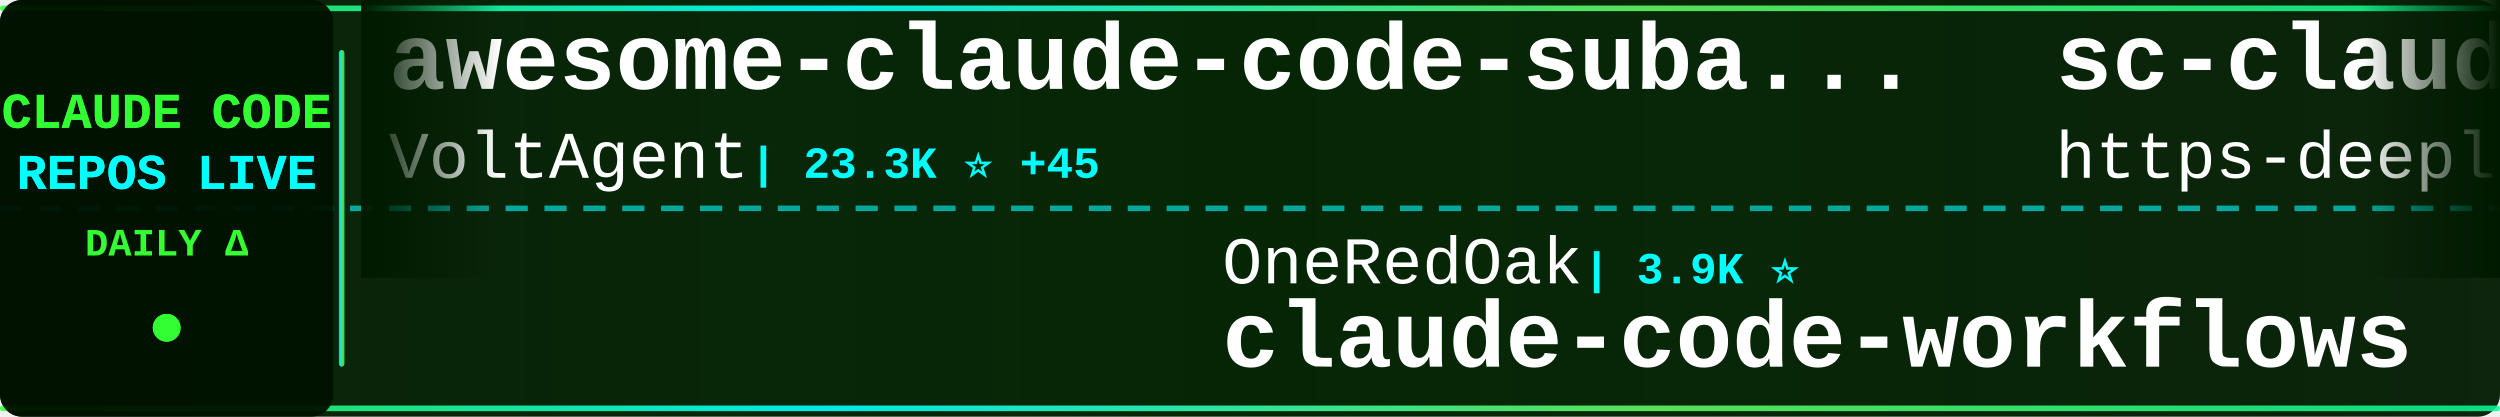
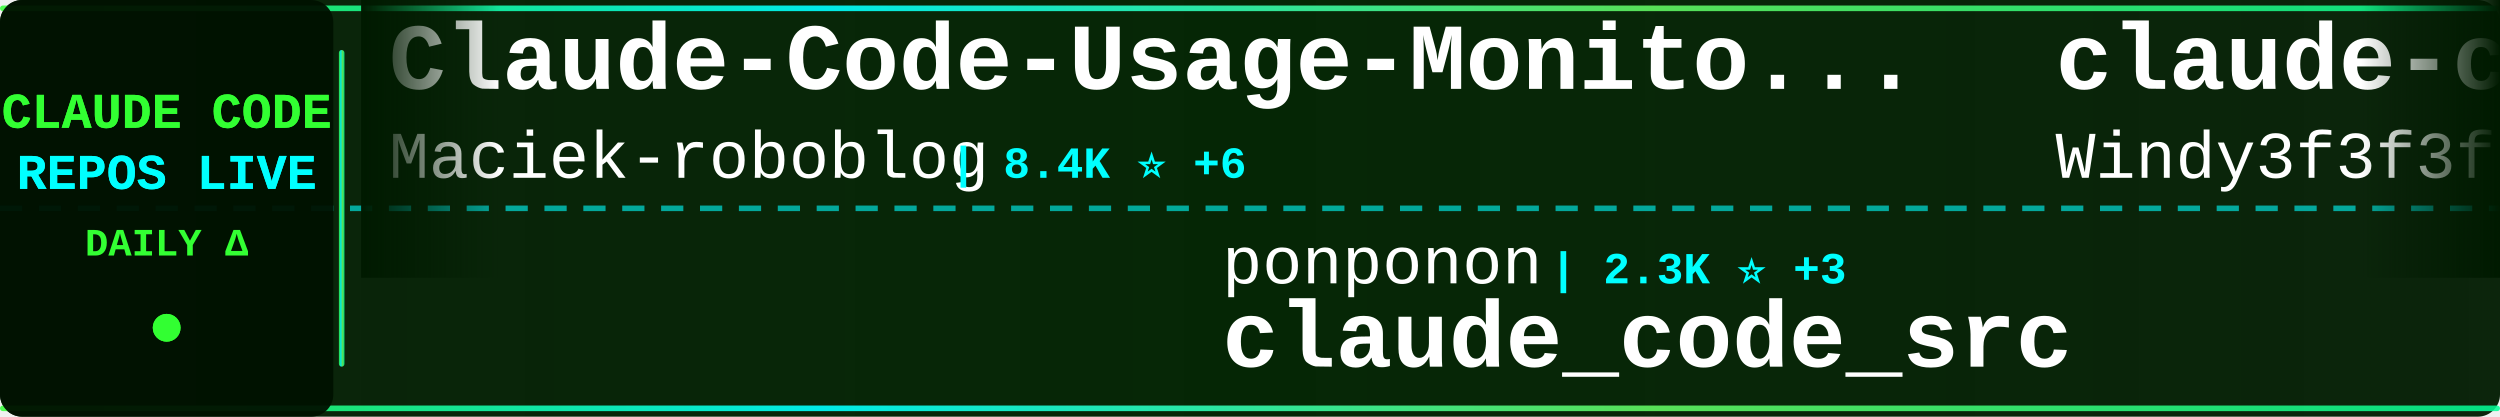
<svg xmlns="http://www.w3.org/2000/svg" width="900" height="150">
  <defs>
    <linearGradient id="tickerBg" x1="0%" y1="0%" x2="100%" y2="0%">
      <stop offset="0%" style="stop-color:#001a00;stop-opacity:0.95" />
      <stop offset="50%" style="stop-color:#002200;stop-opacity:0.98" />
      <stop offset="100%" style="stop-color:#001a00;stop-opacity:0.95" />
    </linearGradient>
    <linearGradient id="borderGrad" x1="0%" y1="0%" x2="100%" y2="0%">
      <stop offset="0%" style="stop-color:#33ff33;stop-opacity:0.85">
        <animate attributeName="stop-opacity" values="0.85;1;0.85" dur="2s" repeatCount="indefinite" />
      </stop>
      <stop offset="33%" style="stop-color:#00ffff;stop-opacity:0.9">
        <animate attributeName="stop-opacity" values="0.9;1;0.9" dur="2.2s" repeatCount="indefinite" />
      </stop>
      <stop offset="66%" style="stop-color:#66ff66;stop-opacity:0.85">
        <animate attributeName="stop-opacity" values="0.85;1;0.85" dur="1.8s" repeatCount="indefinite" />
      </stop>
      <stop offset="100%" style="stop-color:#00ff99;stop-opacity:0.85">
        <animate attributeName="stop-opacity" values="0.85;1;0.85" dur="2s" repeatCount="indefinite" />
      </stop>
    </linearGradient>
    <filter id="textGlow">
      <feGaussianBlur stdDeviation="0.1" result="coloredBlur" />
      <feMerge>
        <feMergeNode in="coloredBlur" />
        <feMergeNode in="SourceGraphic" />
      </feMerge>
    </filter>
    <filter id="metricGlow">
      <feGaussianBlur stdDeviation="0.2" result="coloredBlur" />
      <feMerge>
        <feMergeNode in="coloredBlur" />
        <feMergeNode in="SourceGraphic" />
      </feMerge>
    </filter>
    <linearGradient id="leftFade" x1="0%" y1="0%" x2="100%" y2="0%">
      <stop offset="0%" style="stop-color:#001a00;stop-opacity:1" />
      <stop offset="100%" style="stop-color:#001a00;stop-opacity:0" />
    </linearGradient>
    <linearGradient id="rightFade" x1="0%" y1="0%" x2="100%" y2="0%">
      <stop offset="0%" style="stop-color:#001a00;stop-opacity:0" />
      <stop offset="100%" style="stop-color:#001a00;stop-opacity:1" />
    </linearGradient>
  </defs>
  <rect width="900" height="150" fill="url(#tickerBg)" rx="8" />
  <rect x="0" y="2" width="900" height="2" fill="url(#borderGrad)" rx="1" />
  <rect x="0" y="146" width="900" height="2" fill="url(#borderGrad)" rx="1" />
  <line x1="0" y1="75" x2="900" y2="75" stroke="#00ffff" stroke-width="2" stroke-dasharray="8 6" opacity="0.6" />
  <rect x="0" y="0" width="120" height="150" fill="#001100" opacity="0.95" rx="8" />
  <text x="60" y="46" font-family="'Courier New', monospace" font-size="18" font-weight="bold" fill="#33ff33" text-anchor="middle" filter="url(#textGlow)">
    CLAUDE CODE
  </text>
  <text x="60" y="68" font-family="'Courier New', monospace" font-size="18" font-weight="bold" fill="#00ffff" text-anchor="middle" filter="url(#textGlow)">
    REPOS LIVE
  </text>
  <text x="60" y="92" font-family="'Courier New', monospace" font-size="14" font-weight="bold" fill="#33ff33" text-anchor="middle">
    DAILY Δ
  </text>
  <circle cx="60" cy="118" r="5" fill="#33ff33" filter="url(#metricGlow)">
    <animate attributeName="r" values="4;6;4" dur="1.5s" repeatCount="indefinite" />
    <animate attributeName="opacity" values="0.6;1;0.6" dur="1.5s" repeatCount="indefinite" />
  </circle>
  <rect x="122" y="18" width="2" height="114" fill="url(#borderGrad)" rx="1" />
  <clipPath id="tickerClip">
    <rect x="130" y="0" width="770" height="150" />
  </clipPath>
  <g clip-path="url(#tickerClip)">
    <g id="tickerItems">
      <animateTransform attributeName="transform" attributeType="XML" type="translate" from="0 0" to="-3000 0" dur="54s" repeatCount="indefinite" />
      <g transform="translate(0, 0)">
-         <text x="140" y="32" font-family="'Courier New', monospace" font-size="34" font-weight="bold" fill="#ffffff">awesome-claude-code-suba...</text>
-         <text x="140" y="64" font-family="'Courier New', monospace" font-size="24" font-weight="normal" fill="#ffffff" opacity="1.0">VoltAgent</text>
-         <text x="270" y="64" font-family="'Courier New', monospace" font-size="16" font-weight="bold" fill="#00ffff"> | 23.3K ⭐ +45</text>
+         <text x="140" y="32" font-family="'Courier New', monospace" font-size="34" font-weight="bold" fill="#ffffff">Claude-Code-Usage-Monito...</text>
+         <text x="140" y="64" font-family="'Courier New', monospace" font-size="24" font-weight="normal" fill="#ffffff" opacity="1.0">Maciek-roboblog</text>
+         <text x="342" y="64" font-family="'Courier New', monospace" font-size="16" font-weight="bold" fill="#00ffff"> | 8.4K ⭐ +6</text>
      </g>
      <g transform="translate(300, 0)">
-         <text x="140" y="102" font-family="'Courier New', monospace" font-size="24" font-weight="normal" fill="#ffffff" opacity="1.0">OneRedOak</text>
-         <text x="270" y="102" font-family="'Courier New', monospace" font-size="16" font-weight="bold" fill="#00ffff"> | 3.9K ⭐</text>
-         <text x="140" y="132" font-family="'Courier New', monospace" font-size="34" font-weight="bold" fill="#ffffff">claude-code-workflows</text>
+         <text x="140" y="102" font-family="'Courier New', monospace" font-size="24" font-weight="normal" fill="#ffffff" opacity="1.0">ponponon</text>
+         <text x="258" y="102" font-family="'Courier New', monospace" font-size="16" font-weight="bold" fill="#00ffff"> | 2.3K ⭐ +3</text>
+         <text x="140" y="132" font-family="'Courier New', monospace" font-size="34" font-weight="bold" fill="#ffffff">claude_code_src</text>
      </g>
      <g transform="translate(600, 0)">
-         <text x="140" y="32" font-family="'Courier New', monospace" font-size="34" font-weight="bold" fill="#ffffff">sc-claude-code-files</text>
-         <text x="140" y="64" font-family="'Courier New', monospace" font-size="24" font-weight="normal" fill="#ffffff" opacity="1.0">https-deeplearning-ai</text>
-         <text x="414" y="64" font-family="'Courier New', monospace" font-size="16" font-weight="bold" fill="#00ffff"> | 533 ⭐</text>
+         <text x="140" y="32" font-family="'Courier New', monospace" font-size="34" font-weight="bold" fill="#ffffff">claude-code-from-scratch</text>
+         <text x="140" y="64" font-family="'Courier New', monospace" font-size="24" font-weight="normal" fill="#ffffff" opacity="1.0">Windy3f3f3f3f</text>
+         <text x="318" y="64" font-family="'Courier New', monospace" font-size="16" font-weight="bold" fill="#00ffff"> | 2.3K ⭐ +13</text>
      </g>
      <g transform="translate(900, 0)">
+         <text x="140" y="102" font-family="'Courier New', monospace" font-size="24" font-weight="normal" fill="#ffffff" opacity="1.0">Yeachan-Heo</text>
+         <text x="294" y="102" font-family="'Courier New', monospace" font-size="16" font-weight="bold" fill="#00ffff"> | 37.8K ⭐ +40</text>
+         <text x="140" y="132" font-family="'Courier New', monospace" font-size="34" font-weight="bold" fill="#ffffff">oh-my-claudecode</text>
+       </g>
+       <g transform="translate(1200, 0)">
+         <text x="140" y="32" font-family="'Courier New', monospace" font-size="34" font-weight="bold" fill="#ffffff">ClaudeCode</text>
+         <text x="140" y="64" font-family="'Courier New', monospace" font-size="24" font-weight="normal" fill="#ffffff" opacity="1.0">guanshan</text>
+         <text x="258" y="64" font-family="'Courier New', monospace" font-size="16" font-weight="bold" fill="#00ffff"> | 61 ⭐</text>
+       </g>
+       <g transform="translate(1500, 0)">
        <text x="140" y="102" font-family="'Courier New', monospace" font-size="24" font-weight="normal" fill="#ffffff" opacity="1.0">kodu-ai</text>
-         <text x="246" y="102" font-family="'Courier New', monospace" font-size="16" font-weight="bold" fill="#00ffff"> | 5.3K ⭐</text>
+         <text x="246" y="102" font-family="'Courier New', monospace" font-size="16" font-weight="bold" fill="#00ffff"> | 5.3K ⭐ +1</text>
        <text x="140" y="132" font-family="'Courier New', monospace" font-size="34" font-weight="bold" fill="#ffffff">claude-coder</text>
      </g>
-       <g transform="translate(1200, 0)">
-         <text x="140" y="32" font-family="'Courier New', monospace" font-size="34" font-weight="bold" fill="#ffffff">Open-ClaudeCode</text>
-         <text x="140" y="64" font-family="'Courier New', monospace" font-size="24" font-weight="normal" fill="#ffffff" opacity="1.0">LING71671</text>
-         <text x="270" y="64" font-family="'Courier New', monospace" font-size="16" font-weight="bold" fill="#00ffff"> | 918 ⭐</text>
-       </g>
-       <g transform="translate(1500, 0)">
-         <text x="140" y="102" font-family="'Courier New', monospace" font-size="24" font-weight="normal" fill="#ffffff" opacity="1.0">777genius</text>
-         <text x="270" y="102" font-family="'Courier New', monospace" font-size="16" font-weight="bold" fill="#00ffff"> | 919 ⭐</text>
-         <text x="140" y="132" font-family="'Courier New', monospace" font-size="34" font-weight="bold" fill="#ffffff">claude-code-source-code</text>
-       </g>
      <g transform="translate(1800, 0)">
-         <text x="140" y="32" font-family="'Courier New', monospace" font-size="34" font-weight="bold" fill="#ffffff">claude-code-reverse</text>
-         <text x="140" y="64" font-family="'Courier New', monospace" font-size="24" font-weight="normal" fill="#ffffff" opacity="1.0">Yuyz0112</text>
-         <text x="258" y="64" font-family="'Courier New', monospace" font-size="16" font-weight="bold" fill="#00ffff"> | 2.4K ⭐</text>
+         <text x="140" y="32" font-family="'Courier New', monospace" font-size="34" font-weight="bold" fill="#ffffff">claude-code-hooks-master...</text>
+         <text x="140" y="64" font-family="'Courier New', monospace" font-size="24" font-weight="normal" fill="#ffffff" opacity="1.0">disler</text>
+         <text x="234" y="64" font-family="'Courier New', monospace" font-size="16" font-weight="bold" fill="#00ffff"> | 3.8K ⭐ +1</text>
      </g>
      <g transform="translate(2100, 0)">
-         <text x="140" y="102" font-family="'Courier New', monospace" font-size="24" font-weight="normal" fill="#ffffff" opacity="1.0">jeremylongshore</text>
-         <text x="342" y="102" font-family="'Courier New', monospace" font-size="16" font-weight="bold" fill="#00ffff"> | 2.5K ⭐</text>
-         <text x="140" y="132" font-family="'Courier New', monospace" font-size="34" font-weight="bold" fill="#ffffff">claude-code-plugins-plus...</text>
+         <text x="140" y="102" font-family="'Courier New', monospace" font-size="24" font-weight="normal" fill="#ffffff" opacity="1.0">anthropics</text>
+         <text x="282" y="102" font-family="'Courier New', monospace" font-size="16" font-weight="bold" fill="#00ffff"> | 5.5K ⭐ +7</text>
+         <text x="140" y="132" font-family="'Courier New', monospace" font-size="34" font-weight="bold" fill="#ffffff">claude-code-security-rev...</text>
      </g>
      <g transform="translate(2400, 0)">
-         <text x="140" y="32" font-family="'Courier New', monospace" font-size="34" font-weight="bold" fill="#ffffff">claude-code-templates</text>
-         <text x="140" y="64" font-family="'Courier New', monospace" font-size="24" font-weight="normal" fill="#ffffff" opacity="1.0">davila7</text>
-         <text x="246" y="64" font-family="'Courier New', monospace" font-size="16" font-weight="bold" fill="#00ffff"> | 29.5K ⭐ +64</text>
+         <text x="140" y="32" font-family="'Courier New', monospace" font-size="34" font-weight="bold" fill="#ffffff">free-claude-code</text>
+         <text x="140" y="64" font-family="'Courier New', monospace" font-size="24" font-weight="normal" fill="#ffffff" opacity="1.0">Alishahryar1</text>
+         <text x="306" y="64" font-family="'Courier New', monospace" font-size="16" font-weight="bold" fill="#00ffff"> | 40.3K ⭐ +185</text>
      </g>
      <g transform="translate(2700, 0)">
-         <text x="140" y="102" font-family="'Courier New', monospace" font-size="24" font-weight="normal" fill="#ffffff" opacity="1.0">SeemSeam</text>
-         <text x="258" y="102" font-family="'Courier New', monospace" font-size="16" font-weight="bold" fill="#00ffff"> | 3.3K ⭐ +7</text>
-         <text x="140" y="132" font-family="'Courier New', monospace" font-size="34" font-weight="bold" fill="#ffffff">claude_codex_bridge</text>
+         <text x="140" y="102" font-family="'Courier New', monospace" font-size="24" font-weight="normal" fill="#ffffff" opacity="1.0">1rgs</text>
+         <text x="210" y="102" font-family="'Courier New', monospace" font-size="16" font-weight="bold" fill="#00ffff"> | 3.7K ⭐</text>
+         <text x="140" y="132" font-family="'Courier New', monospace" font-size="34" font-weight="bold" fill="#ffffff">claude-code-proxy</text>
      </g>
      <g transform="translate(3000, 0)">
-         <text x="140" y="32" font-family="'Courier New', monospace" font-size="34" font-weight="bold" fill="#ffffff">awesome-claude-code-suba...</text>
-         <text x="140" y="64" font-family="'Courier New', monospace" font-size="24" font-weight="normal" fill="#ffffff" opacity="1.0">VoltAgent</text>
-         <text x="270" y="64" font-family="'Courier New', monospace" font-size="16" font-weight="bold" fill="#00ffff"> | 23.3K ⭐ +45</text>
+         <text x="140" y="32" font-family="'Courier New', monospace" font-size="34" font-weight="bold" fill="#ffffff">Claude-Code-Usage-Monito...</text>
+         <text x="140" y="64" font-family="'Courier New', monospace" font-size="24" font-weight="normal" fill="#ffffff" opacity="1.0">Maciek-roboblog</text>
+         <text x="342" y="64" font-family="'Courier New', monospace" font-size="16" font-weight="bold" fill="#00ffff"> | 8.4K ⭐ +6</text>
      </g>
      <g transform="translate(3300, 0)">
-         <text x="140" y="102" font-family="'Courier New', monospace" font-size="24" font-weight="normal" fill="#ffffff" opacity="1.0">OneRedOak</text>
-         <text x="270" y="102" font-family="'Courier New', monospace" font-size="16" font-weight="bold" fill="#00ffff"> | 3.9K ⭐</text>
-         <text x="140" y="132" font-family="'Courier New', monospace" font-size="34" font-weight="bold" fill="#ffffff">claude-code-workflows</text>
+         <text x="140" y="102" font-family="'Courier New', monospace" font-size="24" font-weight="normal" fill="#ffffff" opacity="1.0">ponponon</text>
+         <text x="258" y="102" font-family="'Courier New', monospace" font-size="16" font-weight="bold" fill="#00ffff"> | 2.3K ⭐ +3</text>
+         <text x="140" y="132" font-family="'Courier New', monospace" font-size="34" font-weight="bold" fill="#ffffff">claude_code_src</text>
      </g>
      <g transform="translate(3600, 0)">
-         <text x="140" y="32" font-family="'Courier New', monospace" font-size="34" font-weight="bold" fill="#ffffff">sc-claude-code-files</text>
-         <text x="140" y="64" font-family="'Courier New', monospace" font-size="24" font-weight="normal" fill="#ffffff" opacity="1.0">https-deeplearning-ai</text>
-         <text x="414" y="64" font-family="'Courier New', monospace" font-size="16" font-weight="bold" fill="#00ffff"> | 533 ⭐</text>
+         <text x="140" y="32" font-family="'Courier New', monospace" font-size="34" font-weight="bold" fill="#ffffff">claude-code-from-scratch</text>
+         <text x="140" y="64" font-family="'Courier New', monospace" font-size="24" font-weight="normal" fill="#ffffff" opacity="1.0">Windy3f3f3f3f</text>
+         <text x="318" y="64" font-family="'Courier New', monospace" font-size="16" font-weight="bold" fill="#00ffff"> | 2.3K ⭐ +13</text>
      </g>
      <g transform="translate(3900, 0)">
-         <text x="140" y="102" font-family="'Courier New', monospace" font-size="24" font-weight="normal" fill="#ffffff" opacity="1.0">kodu-ai</text>
-         <text x="246" y="102" font-family="'Courier New', monospace" font-size="16" font-weight="bold" fill="#00ffff"> | 5.3K ⭐</text>
-         <text x="140" y="132" font-family="'Courier New', monospace" font-size="34" font-weight="bold" fill="#ffffff">claude-coder</text>
+         <text x="140" y="102" font-family="'Courier New', monospace" font-size="24" font-weight="normal" fill="#ffffff" opacity="1.0">Yeachan-Heo</text>
+         <text x="294" y="102" font-family="'Courier New', monospace" font-size="16" font-weight="bold" fill="#00ffff"> | 37.8K ⭐ +40</text>
+         <text x="140" y="132" font-family="'Courier New', monospace" font-size="34" font-weight="bold" fill="#ffffff">oh-my-claudecode</text>
      </g>
    </g>
  </g>
  <rect x="130" y="0" width="50" height="100" fill="url(#leftFade)" />
  <rect x="850" y="0" width="50" height="100" fill="url(#rightFade)" />
</svg>
